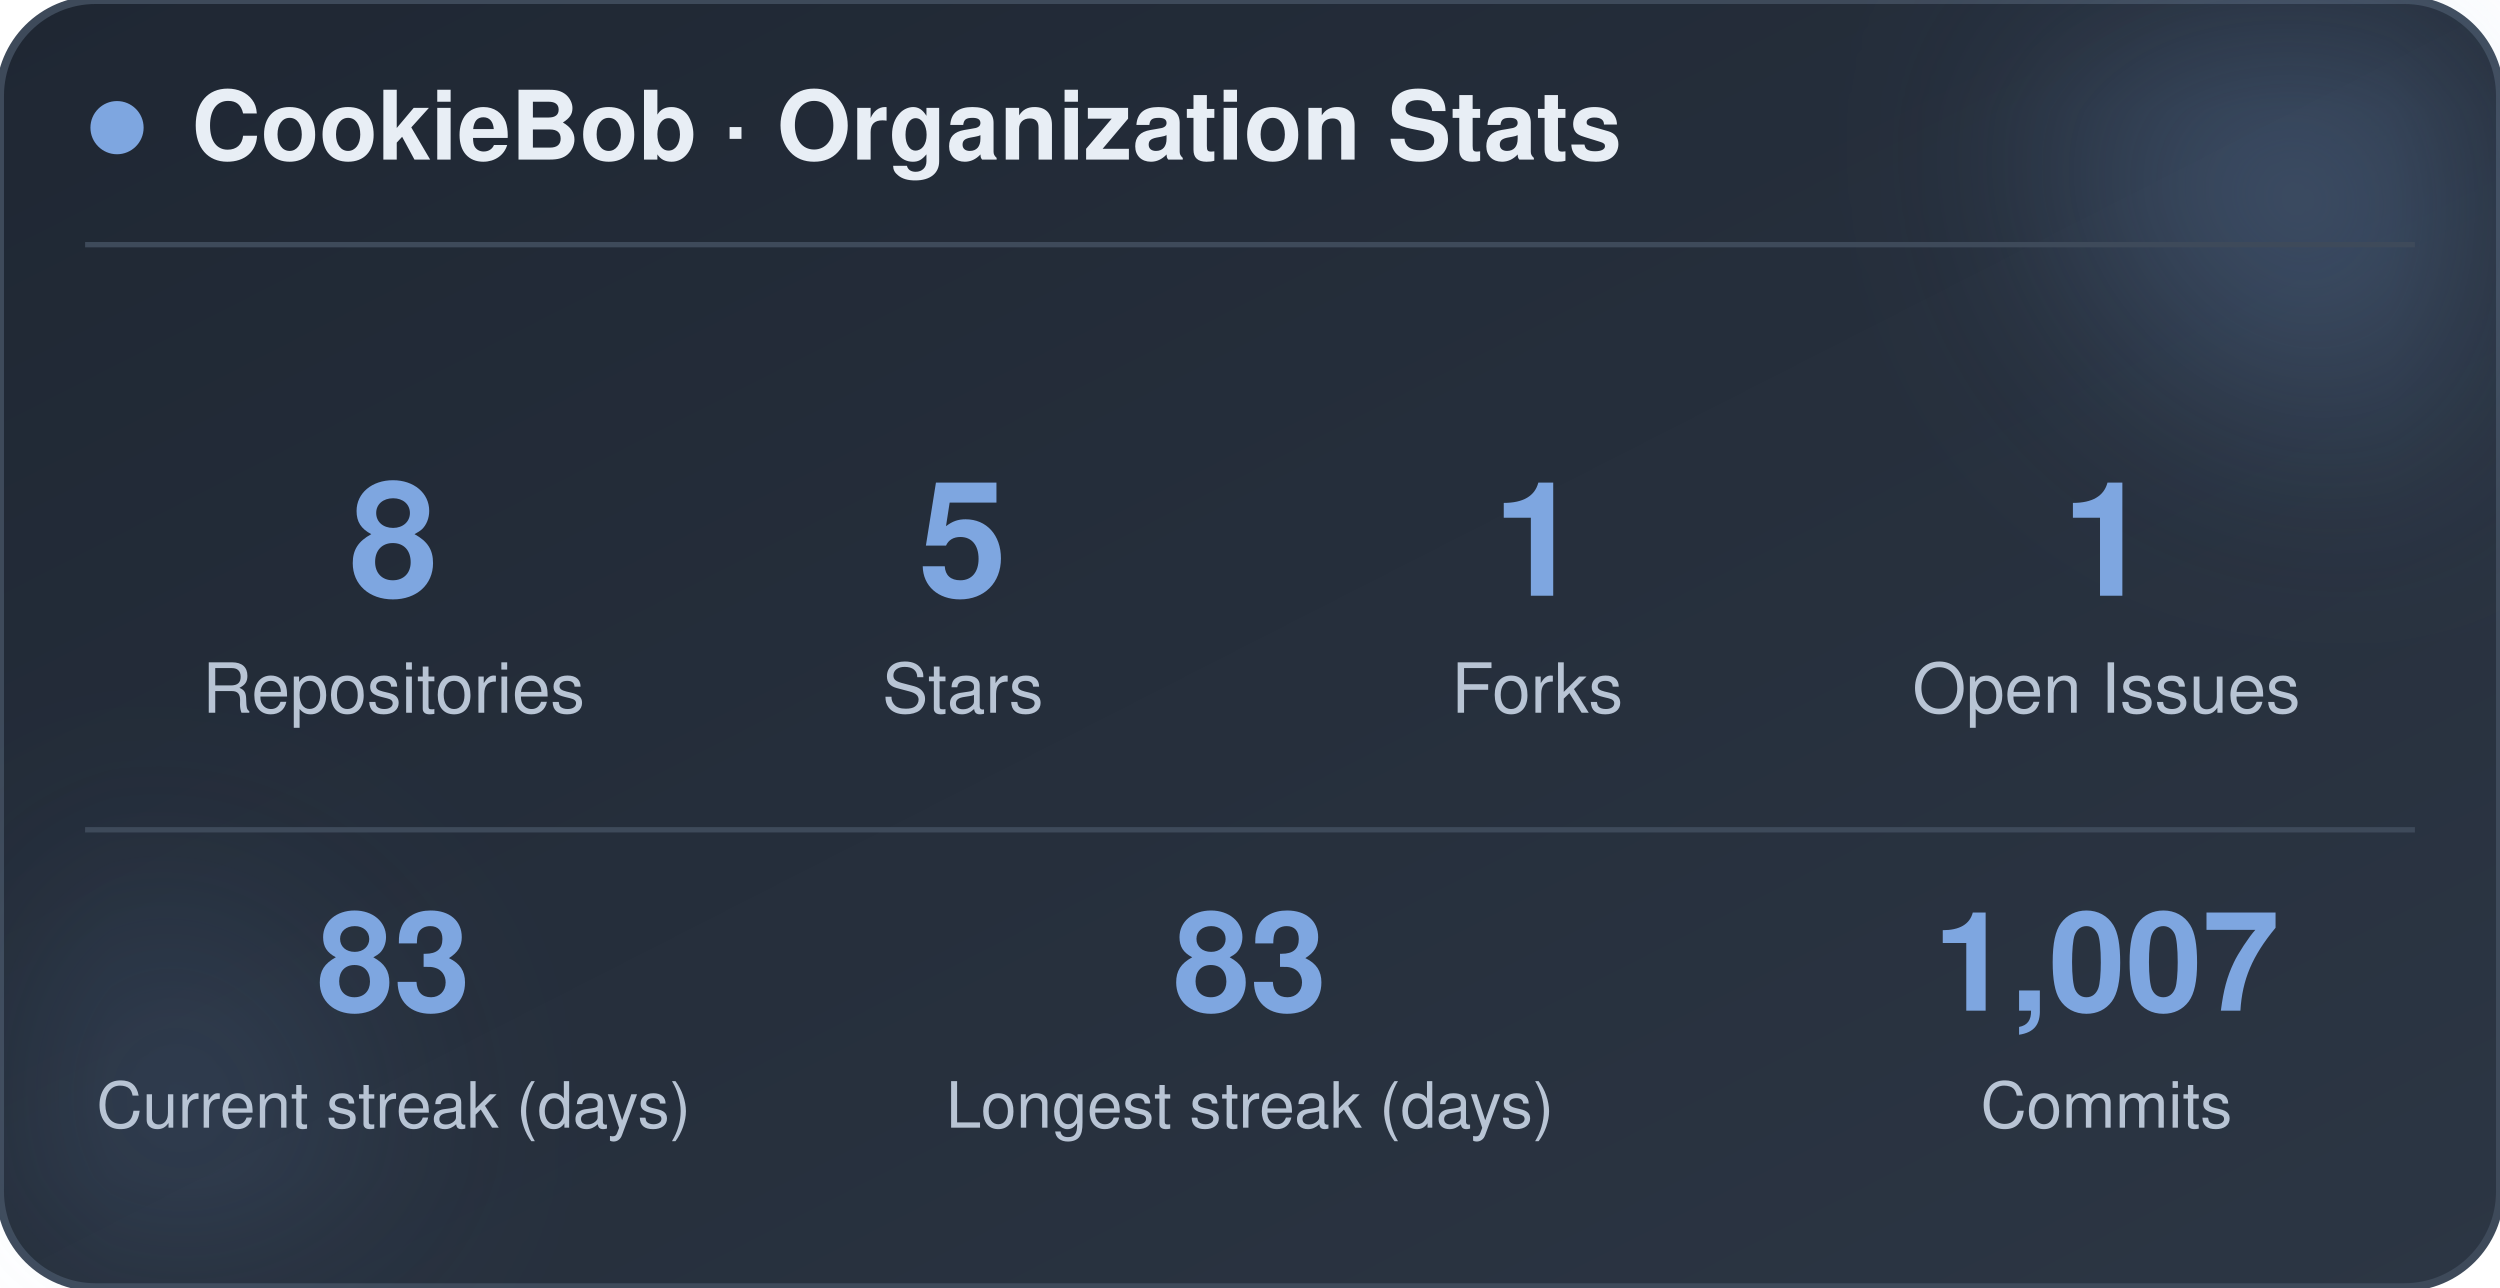
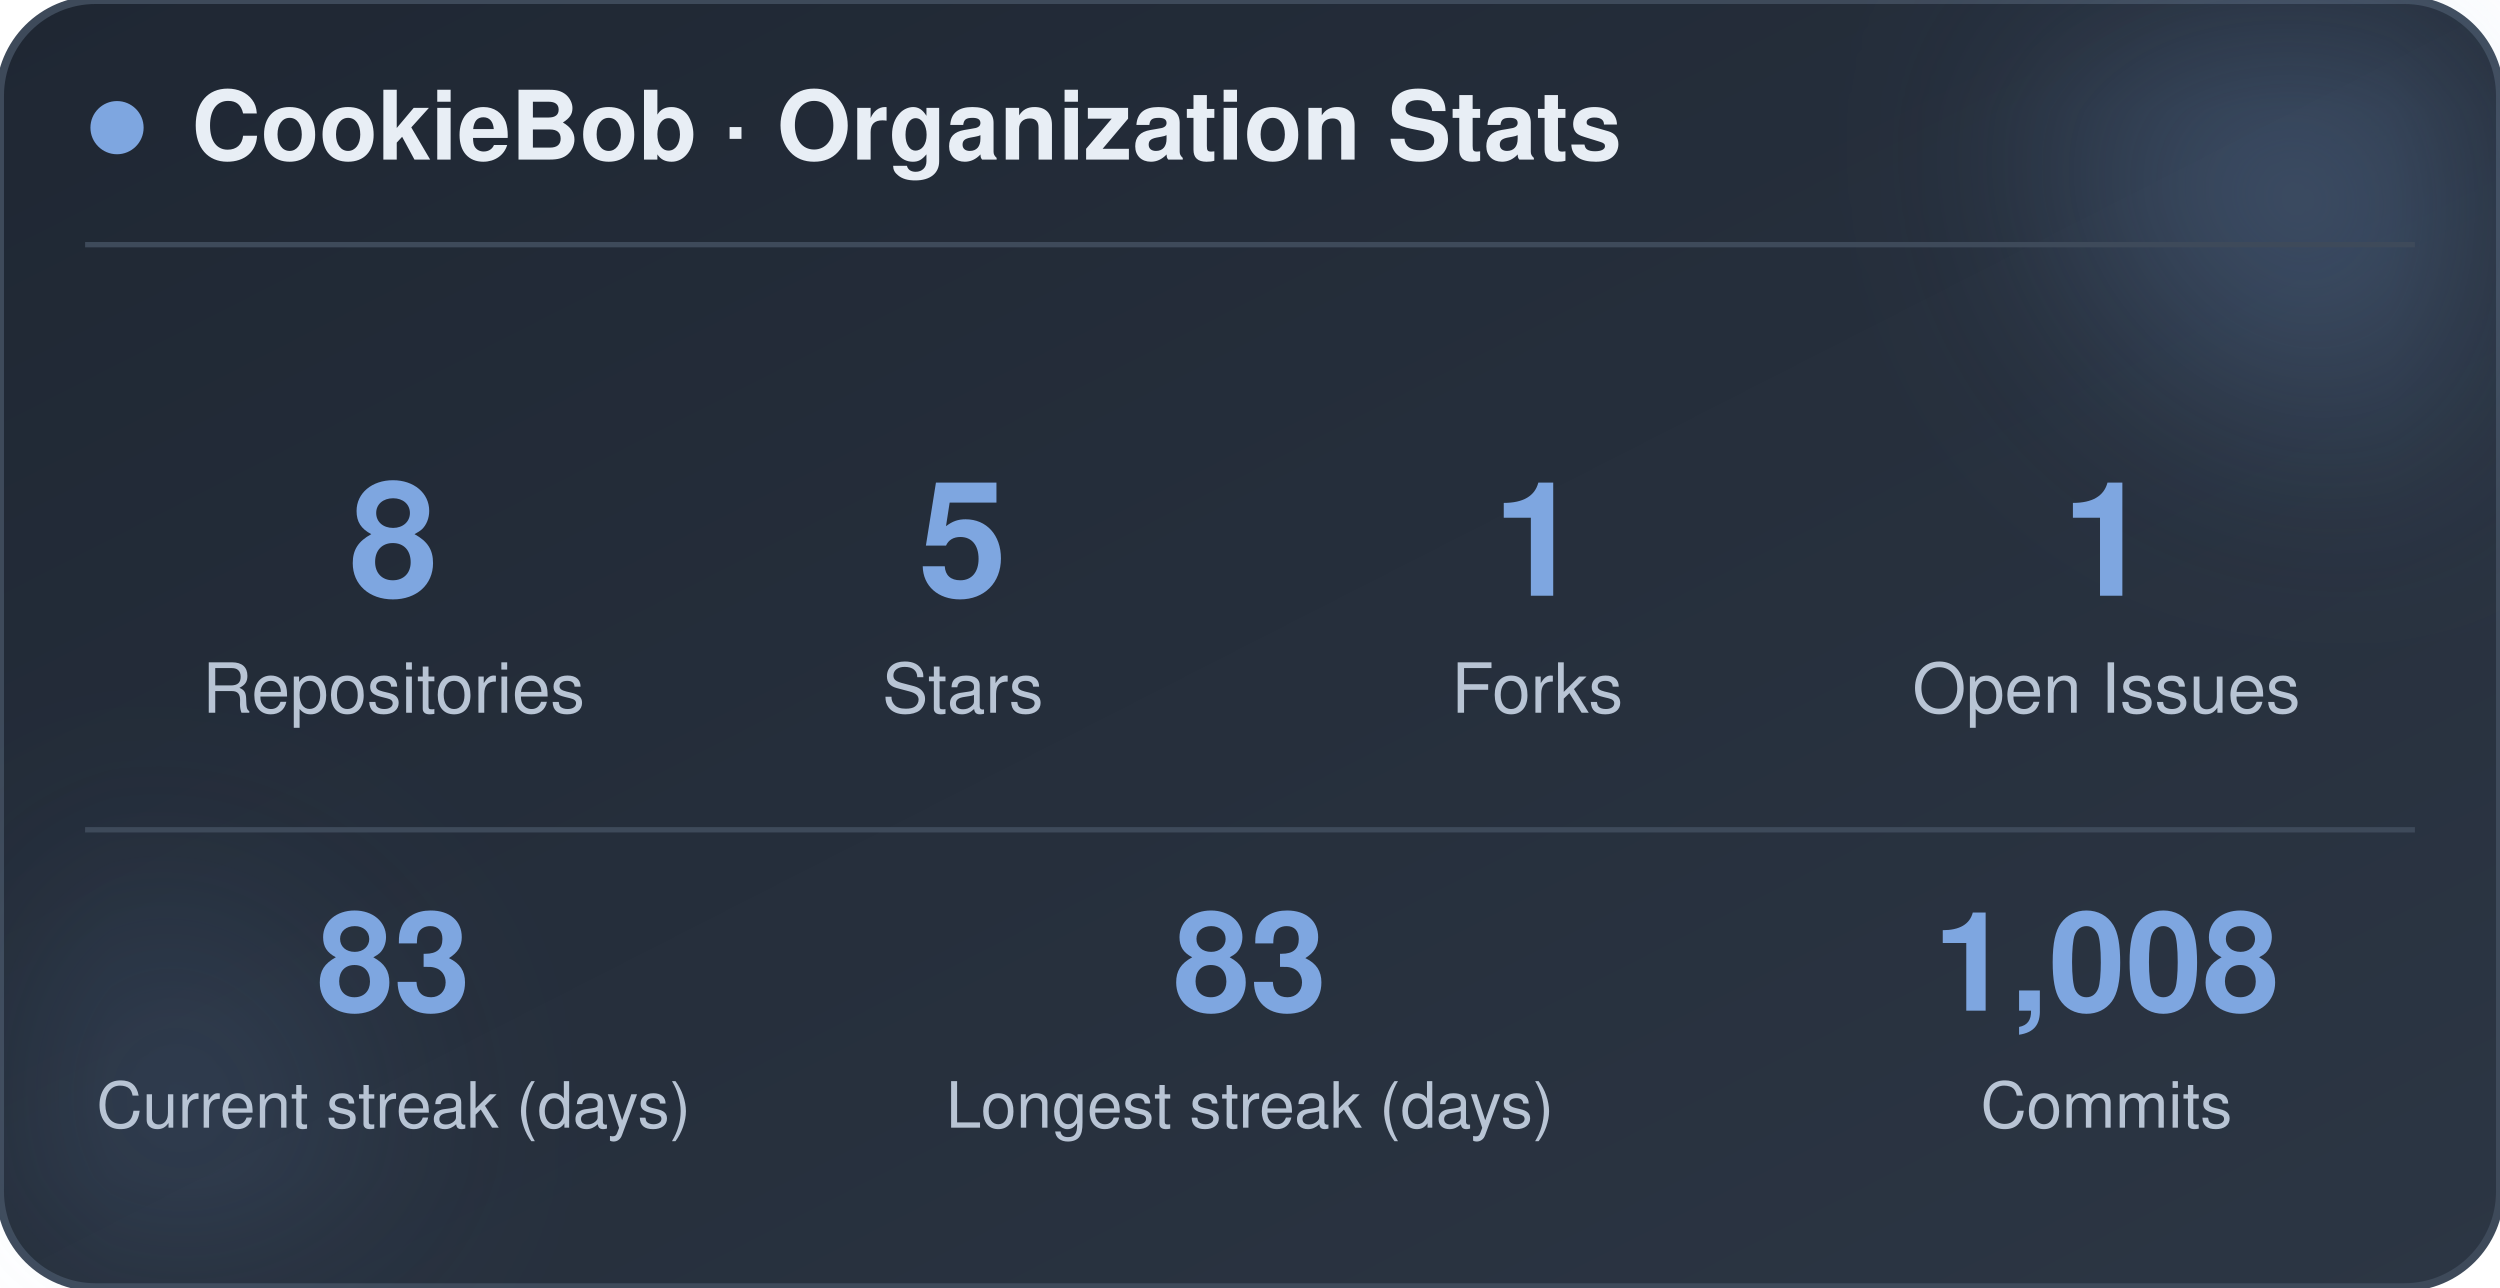
<svg xmlns="http://www.w3.org/2000/svg" width="470" height="242" viewBox="0 0 470 242" role="img" aria-label="CookieBob stats">
  <defs>
    <linearGradient id="bg" x1="0%" y1="0%" x2="100%" y2="100%">
      <stop offset="0%" stop-color="#1f2733" />
      <stop offset="100%" stop-color="#2c3644" />
    </linearGradient>
    <filter id="blur" x="-60%" y="-60%" width="220%" height="220%">
      <feGaussianBlur stdDeviation="22" />
    </filter>
  </defs>
  <rect x="0" y="0" width="470" height="242" rx="18" fill="url(#bg)" stroke="#3e4a5a" stroke-width="1.5" />
  <circle cx="444" cy="24" r="54" fill="#7ea6e0" opacity="0.26" filter="url(#blur)" />
  <circle cx="26" cy="212" r="42" fill="#7ea6e0" opacity="0.14" filter="url(#blur)" />
  <circle cx="22" cy="24" r="5" fill="#7ea6e0" />
  <text x="36" y="30" font-family="-apple-system, BlinkMacSystemFont, 'Segoe UI', Helvetica, Arial, sans-serif" font-size="18" font-weight="700" fill="#e8eef5">CookieBob · Organization Stats</text>
  <line x1="16" y1="46" x2="454" y2="46" stroke="#3e4a5a" stroke-width="1" />
  <text x="74" y="112" text-anchor="middle" font-family="-apple-system, BlinkMacSystemFont, 'Segoe UI', Helvetica, Arial, sans-serif" font-size="30" font-weight="800" fill="#7ea6e0">8</text>
  <text x="74" y="134" text-anchor="middle" font-family="-apple-system, BlinkMacSystemFont, 'Segoe UI', Helvetica, Arial, sans-serif" font-size="13" fill="#b8c4d4">Repositories</text>
  <text x="181" y="112" text-anchor="middle" font-family="-apple-system, BlinkMacSystemFont, 'Segoe UI', Helvetica, Arial, sans-serif" font-size="30" font-weight="800" fill="#7ea6e0">5</text>
  <text x="181" y="134" text-anchor="middle" font-family="-apple-system, BlinkMacSystemFont, 'Segoe UI', Helvetica, Arial, sans-serif" font-size="13" fill="#b8c4d4">Stars</text>
  <text x="289" y="112" text-anchor="middle" font-family="-apple-system, BlinkMacSystemFont, 'Segoe UI', Helvetica, Arial, sans-serif" font-size="30" font-weight="800" fill="#7ea6e0">1</text>
  <text x="289" y="134" text-anchor="middle" font-family="-apple-system, BlinkMacSystemFont, 'Segoe UI', Helvetica, Arial, sans-serif" font-size="13" fill="#b8c4d4">Forks</text>
  <text x="396" y="112" text-anchor="middle" font-family="-apple-system, BlinkMacSystemFont, 'Segoe UI', Helvetica, Arial, sans-serif" font-size="30" font-weight="800" fill="#7ea6e0">1</text>
  <text x="396" y="134" text-anchor="middle" font-family="-apple-system, BlinkMacSystemFont, 'Segoe UI', Helvetica, Arial, sans-serif" font-size="13" fill="#b8c4d4">Open Issues</text>
  <line x1="16" y1="156" x2="454" y2="156" stroke="#3e4a5a" stroke-width="1" />
  <text x="74" y="190" text-anchor="middle" font-family="-apple-system, BlinkMacSystemFont, 'Segoe UI', Helvetica, Arial, sans-serif" font-size="26" font-weight="800" fill="#7ea6e0">83</text>
  <text x="74" y="212" text-anchor="middle" font-family="-apple-system, BlinkMacSystemFont, 'Segoe UI', Helvetica, Arial, sans-serif" font-size="12" fill="#b8c4d4">Current streak (days)</text>
  <text x="235" y="190" text-anchor="middle" font-family="-apple-system, BlinkMacSystemFont, 'Segoe UI', Helvetica, Arial, sans-serif" font-size="26" font-weight="800" fill="#7ea6e0">83</text>
  <text x="235" y="212" text-anchor="middle" font-family="-apple-system, BlinkMacSystemFont, 'Segoe UI', Helvetica, Arial, sans-serif" font-size="12" fill="#b8c4d4">Longest streak (days)</text>
-   <text x="396" y="190" text-anchor="middle" font-family="-apple-system, BlinkMacSystemFont, 'Segoe UI', Helvetica, Arial, sans-serif" font-size="26" font-weight="800" fill="#7ea6e0">1,007</text>
+   <text x="396" y="190" text-anchor="middle" font-family="-apple-system, BlinkMacSystemFont, 'Segoe UI', Helvetica, Arial, sans-serif" font-size="26" font-weight="800" fill="#7ea6e0">1,008</text>
  <text x="396" y="212" text-anchor="middle" font-family="-apple-system, BlinkMacSystemFont, 'Segoe UI', Helvetica, Arial, sans-serif" font-size="12" fill="#b8c4d4">Commits</text>
</svg>
